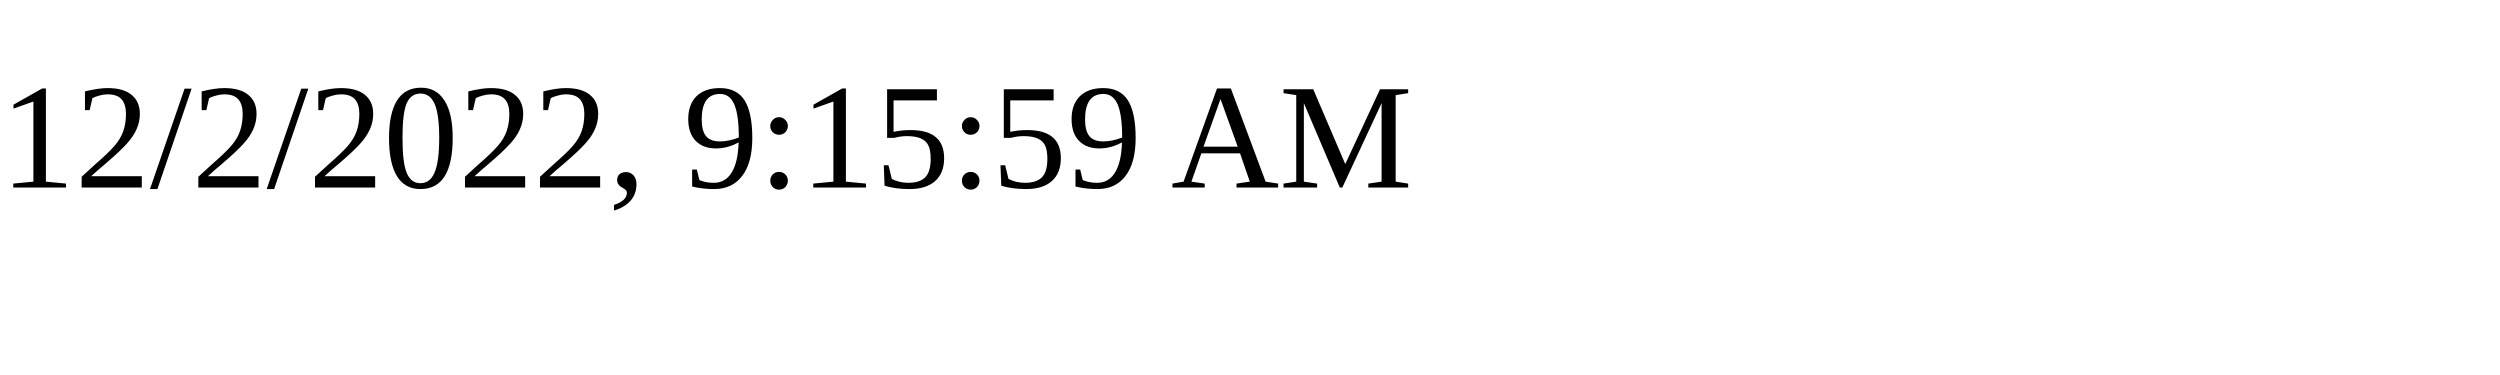
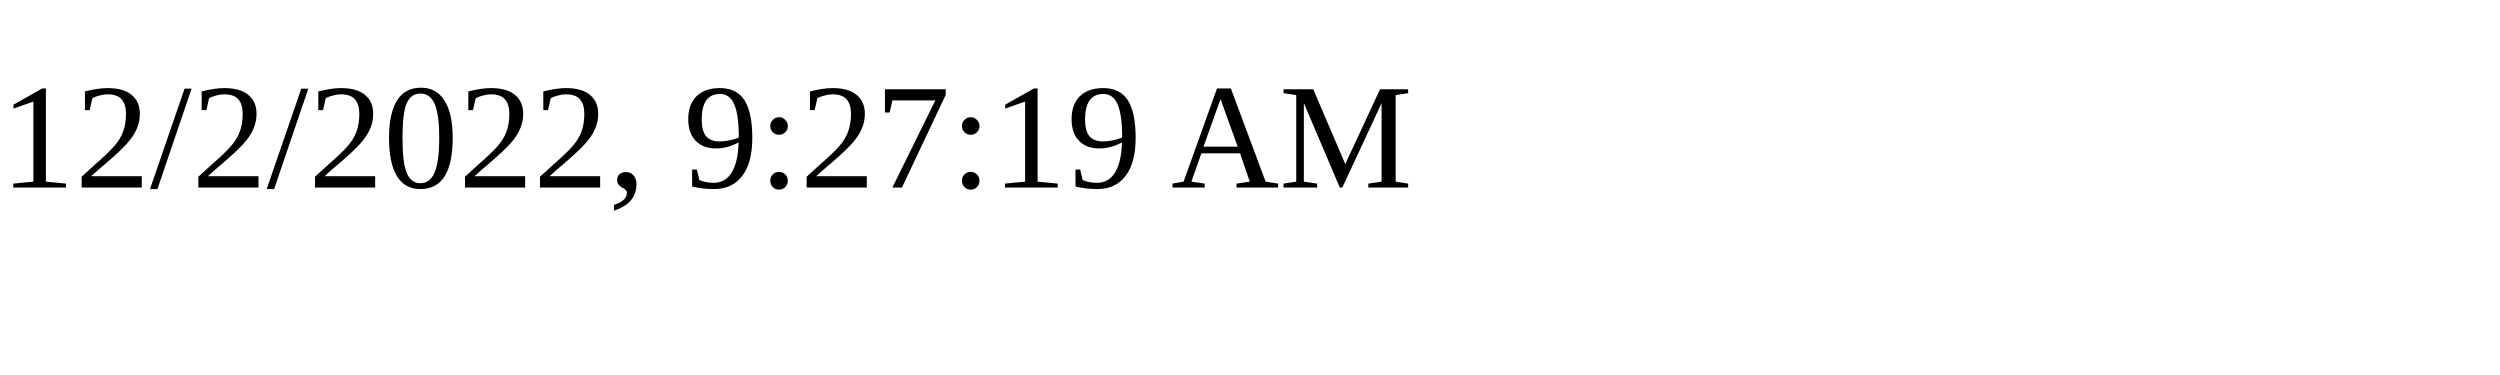
<svg xmlns="http://www.w3.org/2000/svg" height="30" width="200">
-   <text x="0" y="15">12/2/2022, 9:15:59 AM</text>
+   <text x="0" y="15">12/2/2022, 9:27:19 AM</text>
</svg>
